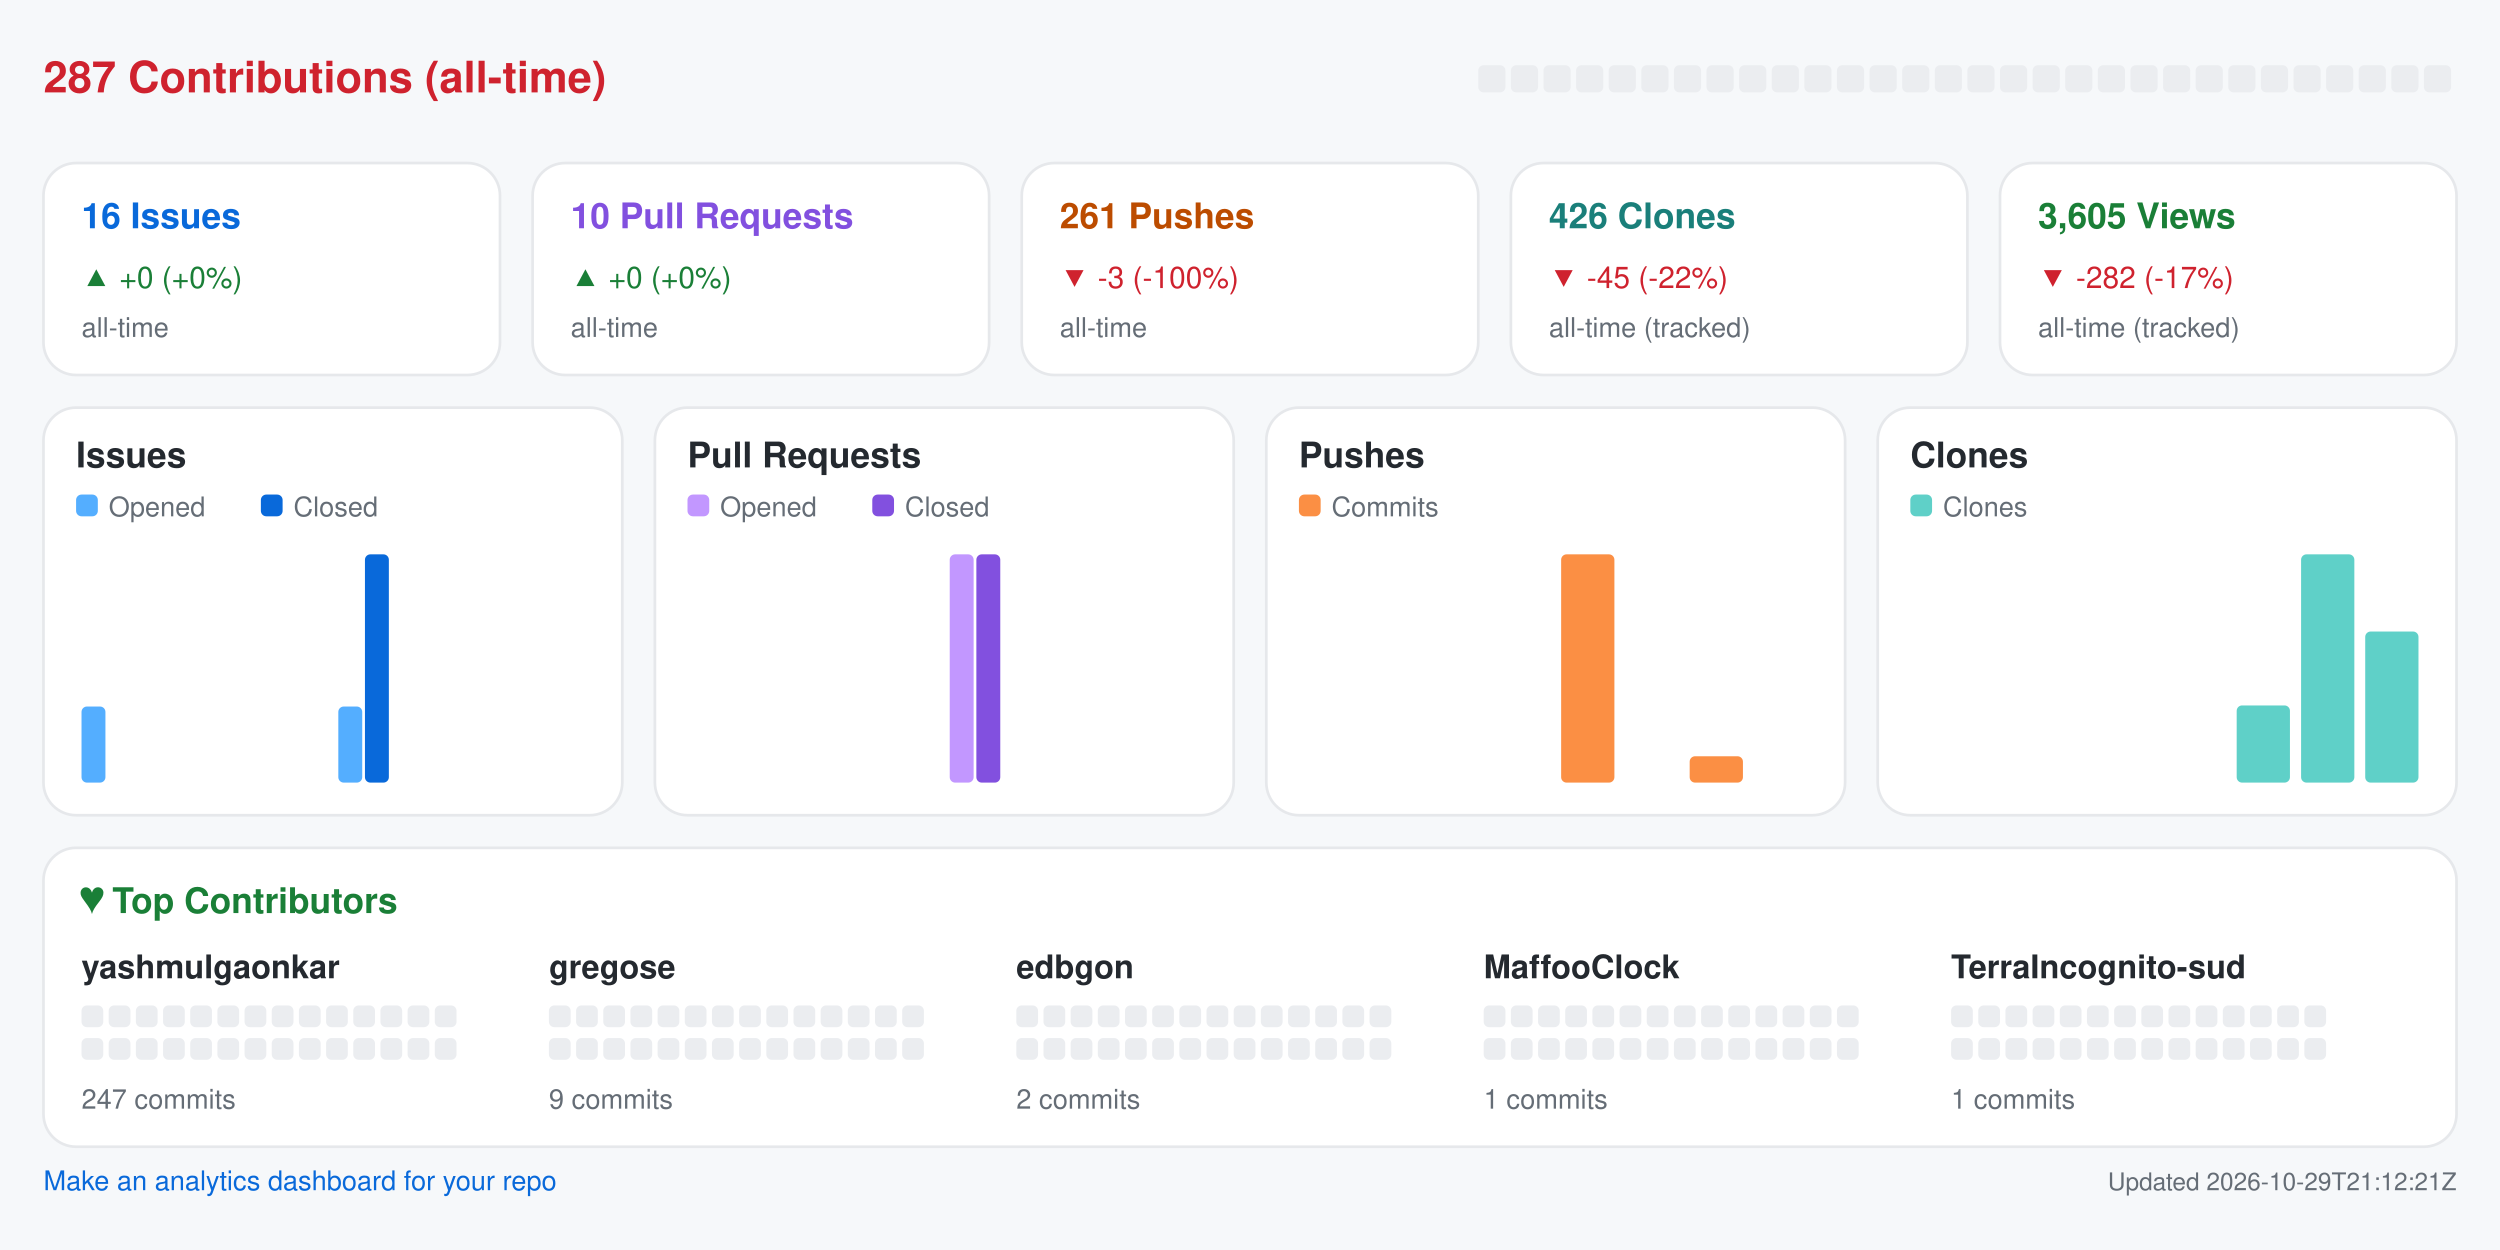
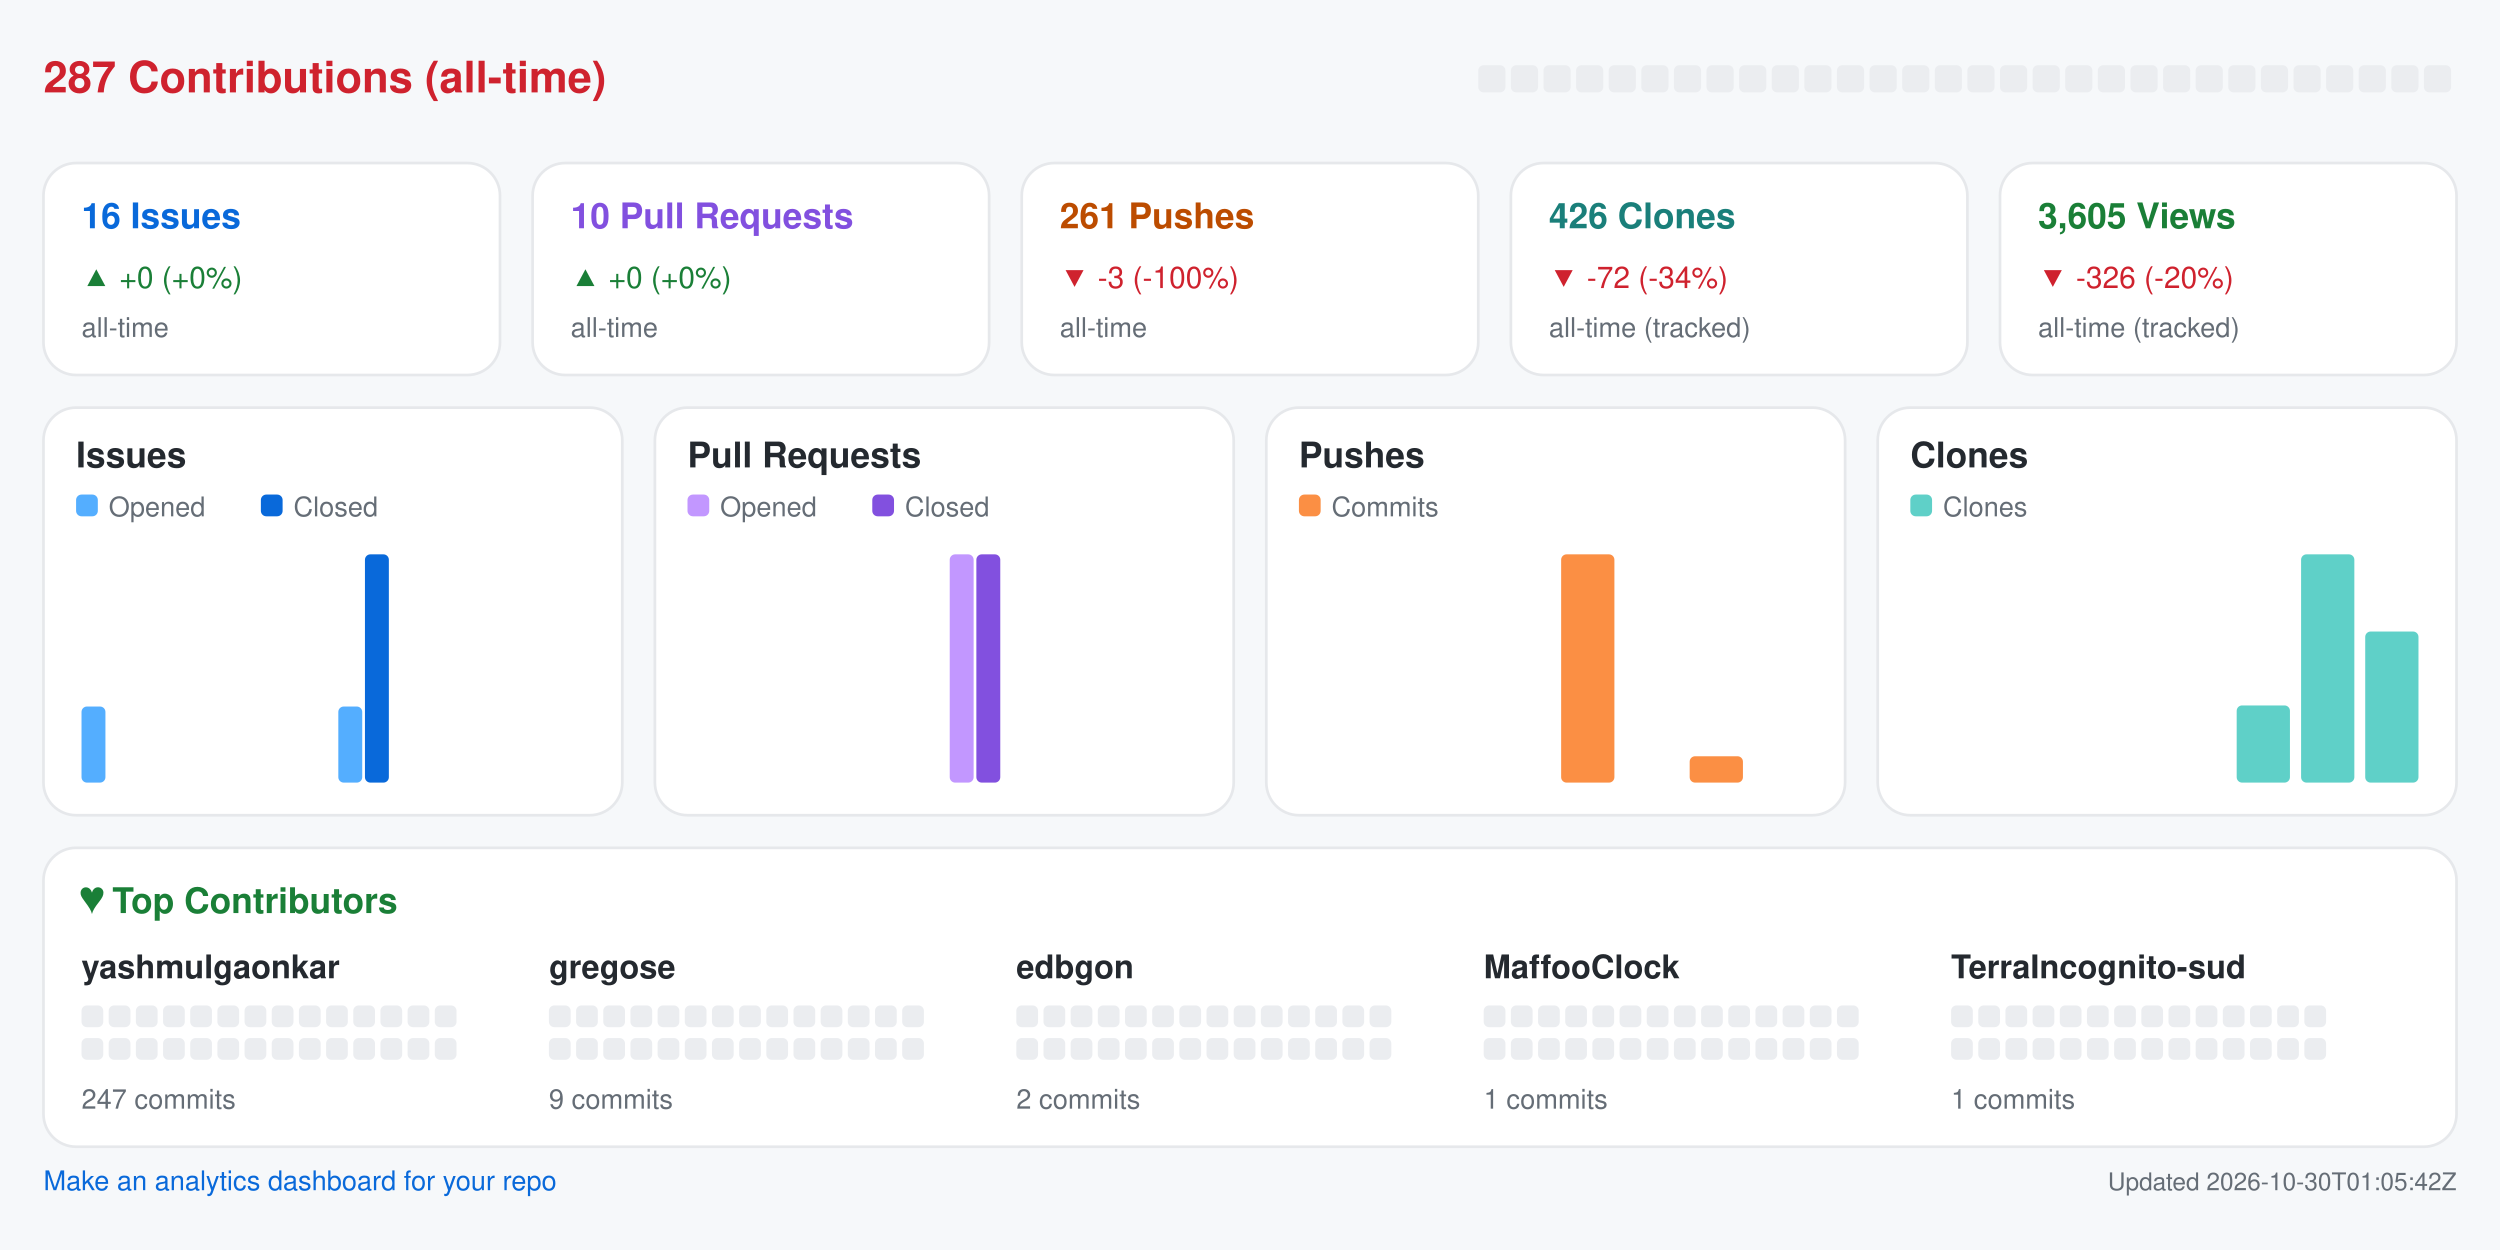
<svg xmlns="http://www.w3.org/2000/svg" width="920" height="460" viewBox="0 0 920 460" role="img" aria-label="Repository analytics for yashmulgaonkar/halo">
  <rect x="0.0" y="0.0" width="920.0" height="460.0" rx="0" fill="#f6f8fa" />
  <text x="16.0" y="34.0" fill="#cf222e" font-size="16" font-family="-apple-system,BlinkMacSystemFont,Segoe UI,Helvetica,Arial,sans-serif" font-weight="600" text-anchor="start">287 Contributions (all-time)</text>
  <rect x="544.0" y="24.0" width="10.0" height="10.0" rx="2" fill="#ebedf0" />
  <rect x="556.0" y="24.0" width="10.0" height="10.0" rx="2" fill="#ebedf0" />
  <rect x="568.0" y="24.0" width="10.0" height="10.0" rx="2" fill="#ebedf0" />
  <rect x="580.0" y="24.0" width="10.0" height="10.0" rx="2" fill="#ebedf0" />
  <rect x="592.0" y="24.0" width="10.0" height="10.0" rx="2" fill="#ebedf0" />
  <rect x="604.0" y="24.0" width="10.0" height="10.0" rx="2" fill="#ebedf0" />
  <rect x="616.0" y="24.0" width="10.0" height="10.0" rx="2" fill="#ebedf0" />
  <rect x="628.0" y="24.0" width="10.0" height="10.0" rx="2" fill="#ebedf0" />
  <rect x="640.0" y="24.0" width="10.0" height="10.0" rx="2" fill="#ebedf0" />
  <rect x="652.0" y="24.0" width="10.0" height="10.0" rx="2" fill="#ebedf0" />
  <rect x="664.0" y="24.0" width="10.0" height="10.0" rx="2" fill="#ebedf0" />
  <rect x="676.0" y="24.0" width="10.0" height="10.0" rx="2" fill="#ebedf0" />
  <rect x="688.0" y="24.0" width="10.0" height="10.0" rx="2" fill="#ebedf0" />
  <rect x="700.0" y="24.0" width="10.0" height="10.0" rx="2" fill="#ebedf0" />
  <rect x="712.0" y="24.0" width="10.0" height="10.0" rx="2" fill="#ebedf0" />
  <rect x="724.0" y="24.0" width="10.0" height="10.0" rx="2" fill="#ebedf0" />
  <rect x="736.0" y="24.0" width="10.0" height="10.0" rx="2" fill="#ebedf0" />
  <rect x="748.0" y="24.0" width="10.0" height="10.0" rx="2" fill="#ebedf0" />
  <rect x="760.0" y="24.0" width="10.0" height="10.0" rx="2" fill="#ebedf0" />
  <rect x="772.0" y="24.0" width="10.0" height="10.0" rx="2" fill="#ebedf0" />
  <rect x="784.0" y="24.0" width="10.0" height="10.0" rx="2" fill="#ebedf0" />
  <rect x="796.0" y="24.0" width="10.0" height="10.0" rx="2" fill="#ebedf0" />
  <rect x="808.0" y="24.0" width="10.0" height="10.0" rx="2" fill="#ebedf0" />
  <rect x="820.0" y="24.0" width="10.0" height="10.0" rx="2" fill="#ebedf0" />
  <rect x="832.0" y="24.0" width="10.0" height="10.0" rx="2" fill="#ebedf0" />
  <rect x="844.0" y="24.0" width="10.0" height="10.0" rx="2" fill="#ebedf0" />
  <rect x="856.0" y="24.0" width="10.0" height="10.0" rx="2" fill="#ebedf0" />
  <rect x="868.0" y="24.0" width="10.0" height="10.0" rx="2" fill="#ebedf0" />
  <rect x="880.0" y="24.0" width="10.0" height="10.0" rx="2" fill="#ebedf0" />
  <rect x="892.0" y="24.0" width="10.0" height="10.0" rx="2" fill="#ebedf0" />
  <rect x="16.0" y="60.0" width="168.0" height="78.0" rx="12" fill="#ffffff" stroke="#e6e8eb" />
  <text x="30.0" y="84.0" fill="#0969da" font-size="13" font-family="-apple-system,BlinkMacSystemFont,Segoe UI,Helvetica,Arial,sans-serif" font-weight="600" text-anchor="start">16 Issues</text>
  <text x="30.0" y="106.0" fill="#1a7f37" font-size="11" font-family="-apple-system,BlinkMacSystemFont,Segoe UI,Helvetica,Arial,sans-serif" font-weight="400" text-anchor="start">▲ +0 (+0%)</text>
  <text x="30.0" y="124.0" fill="#656d76" font-size="10" font-family="-apple-system,BlinkMacSystemFont,Segoe UI,Helvetica,Arial,sans-serif" font-weight="400" text-anchor="start">all-time</text>
  <rect x="196.0" y="60.0" width="168.0" height="78.0" rx="12" fill="#ffffff" stroke="#e6e8eb" />
  <text x="210.0" y="84.0" fill="#8250df" font-size="13" font-family="-apple-system,BlinkMacSystemFont,Segoe UI,Helvetica,Arial,sans-serif" font-weight="600" text-anchor="start">10 Pull Requests</text>
  <text x="210.0" y="106.0" fill="#1a7f37" font-size="11" font-family="-apple-system,BlinkMacSystemFont,Segoe UI,Helvetica,Arial,sans-serif" font-weight="400" text-anchor="start">▲ +0 (+0%)</text>
  <text x="210.0" y="124.0" fill="#656d76" font-size="10" font-family="-apple-system,BlinkMacSystemFont,Segoe UI,Helvetica,Arial,sans-serif" font-weight="400" text-anchor="start">all-time</text>
  <rect x="376.0" y="60.0" width="168.0" height="78.0" rx="12" fill="#ffffff" stroke="#e6e8eb" />
  <text x="390.0" y="84.0" fill="#bc4c00" font-size="13" font-family="-apple-system,BlinkMacSystemFont,Segoe UI,Helvetica,Arial,sans-serif" font-weight="600" text-anchor="start">261 Pushes</text>
  <text x="390.0" y="106.0" fill="#cf222e" font-size="11" font-family="-apple-system,BlinkMacSystemFont,Segoe UI,Helvetica,Arial,sans-serif" font-weight="400" text-anchor="start">▼ -3 (-100%)</text>
  <text x="390.0" y="124.0" fill="#656d76" font-size="10" font-family="-apple-system,BlinkMacSystemFont,Segoe UI,Helvetica,Arial,sans-serif" font-weight="400" text-anchor="start">all-time</text>
  <rect x="556.0" y="60.0" width="168.0" height="78.0" rx="12" fill="#ffffff" stroke="#e6e8eb" />
  <text x="570.0" y="84.0" fill="#1a7f7a" font-size="13" font-family="-apple-system,BlinkMacSystemFont,Segoe UI,Helvetica,Arial,sans-serif" font-weight="600" text-anchor="start">426 Clones</text>
-   <text x="570.0" y="106.0" fill="#cf222e" font-size="11" font-family="-apple-system,BlinkMacSystemFont,Segoe UI,Helvetica,Arial,sans-serif" font-weight="400" text-anchor="start">▼ -45 (-22%)</text>
+   <text x="570.0" y="106.0" fill="#cf222e" font-size="11" font-family="-apple-system,BlinkMacSystemFont,Segoe UI,Helvetica,Arial,sans-serif" font-weight="400" text-anchor="start">▼ -72 (-34%)</text>
  <text x="570.0" y="124.0" fill="#656d76" font-size="10" font-family="-apple-system,BlinkMacSystemFont,Segoe UI,Helvetica,Arial,sans-serif" font-weight="400" text-anchor="start">all-time (tracked)</text>
  <rect x="736.0" y="60.0" width="168.0" height="78.0" rx="12" fill="#ffffff" stroke="#e6e8eb" />
  <text x="750.0" y="84.0" fill="#1a7f37" font-size="13" font-family="-apple-system,BlinkMacSystemFont,Segoe UI,Helvetica,Arial,sans-serif" font-weight="600" text-anchor="start">3,605 Views</text>
-   <text x="750.0" y="106.0" fill="#cf222e" font-size="11" font-family="-apple-system,BlinkMacSystemFont,Segoe UI,Helvetica,Arial,sans-serif" font-weight="400" text-anchor="start">▼ -282 (-17%)</text>
+   <text x="750.0" y="106.0" fill="#cf222e" font-size="11" font-family="-apple-system,BlinkMacSystemFont,Segoe UI,Helvetica,Arial,sans-serif" font-weight="400" text-anchor="start">▼ -326 (-20%)</text>
  <text x="750.0" y="124.0" fill="#656d76" font-size="10" font-family="-apple-system,BlinkMacSystemFont,Segoe UI,Helvetica,Arial,sans-serif" font-weight="400" text-anchor="start">all-time (tracked)</text>
  <rect x="16.0" y="150.0" width="213.0" height="150.0" rx="12" fill="#ffffff" stroke="#e6e8eb" />
  <text x="28.0" y="172.0" fill="#24292f" font-size="13" font-family="-apple-system,BlinkMacSystemFont,Segoe UI,Helvetica,Arial,sans-serif" font-weight="600" text-anchor="start">Issues</text>
  <rect x="28.0" y="182.0" width="8.0" height="8.0" rx="2" fill="#54aeff" />
  <text x="40.0" y="190.0" fill="#656d76" font-size="10" font-family="-apple-system,BlinkMacSystemFont,Segoe UI,Helvetica,Arial,sans-serif" font-weight="400" text-anchor="start">Opened</text>
  <rect x="96.0" y="182.0" width="8.0" height="8.0" rx="2" fill="#0969da" />
  <text x="108.0" y="190.0" fill="#656d76" font-size="10" font-family="-apple-system,BlinkMacSystemFont,Segoe UI,Helvetica,Arial,sans-serif" font-weight="400" text-anchor="start">Closed</text>
  <rect x="30.0" y="260.0" width="8.8" height="28.0" rx="2" fill="#54aeff" />
  <rect x="39.8" y="288.0" width="8.8" height="0.0" rx="2" fill="#0969da" />
  <rect x="53.6" y="288.0" width="8.8" height="0.0" rx="2" fill="#54aeff" />
  <rect x="63.4" y="288.0" width="8.8" height="0.0" rx="2" fill="#0969da" />
  <rect x="77.2" y="288.0" width="8.8" height="0.0" rx="2" fill="#54aeff" />
  <rect x="87.1" y="288.0" width="8.8" height="0.0" rx="2" fill="#0969da" />
  <rect x="100.9" y="288.0" width="8.8" height="0.0" rx="2" fill="#54aeff" />
  <rect x="110.7" y="288.0" width="8.8" height="0.0" rx="2" fill="#0969da" />
  <rect x="124.5" y="260.0" width="8.8" height="28.0" rx="2" fill="#54aeff" />
  <rect x="134.3" y="204.0" width="8.8" height="84.0" rx="2" fill="#0969da" />
  <rect x="148.1" y="288.0" width="8.8" height="0.0" rx="2" fill="#54aeff" />
  <rect x="157.9" y="288.0" width="8.8" height="0.0" rx="2" fill="#0969da" />
  <rect x="171.8" y="288.0" width="8.8" height="0.0" rx="2" fill="#54aeff" />
  <rect x="181.6" y="288.0" width="8.8" height="0.0" rx="2" fill="#0969da" />
  <rect x="195.4" y="288.0" width="8.8" height="0.0" rx="2" fill="#54aeff" />
  <rect x="205.2" y="288.0" width="8.8" height="0.0" rx="2" fill="#0969da" />
  <rect x="241.0" y="150.0" width="213.0" height="150.0" rx="12" fill="#ffffff" stroke="#e6e8eb" />
  <text x="253.0" y="172.0" fill="#24292f" font-size="13" font-family="-apple-system,BlinkMacSystemFont,Segoe UI,Helvetica,Arial,sans-serif" font-weight="600" text-anchor="start">Pull Requests</text>
  <rect x="253.0" y="182.0" width="8.0" height="8.0" rx="2" fill="#c297ff" />
  <text x="265.0" y="190.0" fill="#656d76" font-size="10" font-family="-apple-system,BlinkMacSystemFont,Segoe UI,Helvetica,Arial,sans-serif" font-weight="400" text-anchor="start">Opened</text>
  <rect x="321.0" y="182.0" width="8.0" height="8.0" rx="2" fill="#8250df" />
  <text x="333.0" y="190.0" fill="#656d76" font-size="10" font-family="-apple-system,BlinkMacSystemFont,Segoe UI,Helvetica,Arial,sans-serif" font-weight="400" text-anchor="start">Closed</text>
  <rect x="255.0" y="288.0" width="8.8" height="0.0" rx="2" fill="#c297ff" />
  <rect x="264.8" y="288.0" width="8.8" height="0.0" rx="2" fill="#8250df" />
  <rect x="278.6" y="288.0" width="8.8" height="0.0" rx="2" fill="#c297ff" />
  <rect x="288.4" y="288.0" width="8.8" height="0.0" rx="2" fill="#8250df" />
  <rect x="302.2" y="288.0" width="8.8" height="0.0" rx="2" fill="#c297ff" />
  <rect x="312.1" y="288.0" width="8.8" height="0.0" rx="2" fill="#8250df" />
  <rect x="325.9" y="288.0" width="8.8" height="0.0" rx="2" fill="#c297ff" />
  <rect x="335.7" y="288.0" width="8.8" height="0.0" rx="2" fill="#8250df" />
  <rect x="349.5" y="204.0" width="8.8" height="84.0" rx="2" fill="#c297ff" />
  <rect x="359.3" y="204.0" width="8.8" height="84.0" rx="2" fill="#8250df" />
  <rect x="373.1" y="288.0" width="8.8" height="0.0" rx="2" fill="#c297ff" />
  <rect x="382.9" y="288.0" width="8.8" height="0.0" rx="2" fill="#8250df" />
  <rect x="396.8" y="288.0" width="8.8" height="0.0" rx="2" fill="#c297ff" />
  <rect x="406.6" y="288.0" width="8.8" height="0.0" rx="2" fill="#8250df" />
  <rect x="420.4" y="288.0" width="8.8" height="0.0" rx="2" fill="#c297ff" />
  <rect x="430.2" y="288.0" width="8.8" height="0.0" rx="2" fill="#8250df" />
  <rect x="466.0" y="150.0" width="213.0" height="150.0" rx="12" fill="#ffffff" stroke="#e6e8eb" />
  <text x="478.0" y="172.0" fill="#24292f" font-size="13" font-family="-apple-system,BlinkMacSystemFont,Segoe UI,Helvetica,Arial,sans-serif" font-weight="600" text-anchor="start">Pushes</text>
  <rect x="478.0" y="182.0" width="8.0" height="8.0" rx="2" fill="#fb8f44" />
  <text x="490.0" y="190.0" fill="#656d76" font-size="10" font-family="-apple-system,BlinkMacSystemFont,Segoe UI,Helvetica,Arial,sans-serif" font-weight="400" text-anchor="start">Commits</text>
  <rect x="480.0" y="288.0" width="19.6" height="0.0" rx="2" fill="#fb8f44" />
  <rect x="503.6" y="288.0" width="19.6" height="0.0" rx="2" fill="#fb8f44" />
  <rect x="527.2" y="288.0" width="19.6" height="0.0" rx="2" fill="#fb8f44" />
  <rect x="550.9" y="288.0" width="19.6" height="0.0" rx="2" fill="#fb8f44" />
  <rect x="574.5" y="204.0" width="19.6" height="84.0" rx="2" fill="#fb8f44" />
  <rect x="598.1" y="288.0" width="19.6" height="0.0" rx="2" fill="#fb8f44" />
  <rect x="621.8" y="278.3" width="19.6" height="9.7" rx="2" fill="#fb8f44" />
  <rect x="645.4" y="288.0" width="19.6" height="0.0" rx="2" fill="#fb8f44" />
  <rect x="691.0" y="150.0" width="213.0" height="150.0" rx="12" fill="#ffffff" stroke="#e6e8eb" />
  <text x="703.0" y="172.0" fill="#24292f" font-size="13" font-family="-apple-system,BlinkMacSystemFont,Segoe UI,Helvetica,Arial,sans-serif" font-weight="600" text-anchor="start">Clones</text>
  <rect x="703.0" y="182.0" width="8.0" height="8.0" rx="2" fill="#5fd0c8" />
  <text x="715.0" y="190.0" fill="#656d76" font-size="10" font-family="-apple-system,BlinkMacSystemFont,Segoe UI,Helvetica,Arial,sans-serif" font-weight="400" text-anchor="start">Clones</text>
  <rect x="705.0" y="288.0" width="19.6" height="0.0" rx="2" fill="#5fd0c8" />
  <rect x="728.6" y="288.0" width="19.6" height="0.0" rx="2" fill="#5fd0c8" />
  <rect x="752.2" y="288.0" width="19.6" height="0.0" rx="2" fill="#5fd0c8" />
  <rect x="775.9" y="288.0" width="19.6" height="0.0" rx="2" fill="#5fd0c8" />
  <rect x="799.5" y="288.0" width="19.6" height="0.0" rx="2" fill="#5fd0c8" />
  <rect x="823.1" y="259.6" width="19.6" height="28.4" rx="2" fill="#5fd0c8" />
  <rect x="846.8" y="204.0" width="19.6" height="84.0" rx="2" fill="#5fd0c8" />
  <rect x="870.4" y="232.4" width="19.6" height="55.6" rx="2" fill="#5fd0c8" />
  <rect x="16.0" y="312.0" width="888.0" height="110.0" rx="12" fill="#ffffff" stroke="#e6e8eb" />
  <text x="30.0" y="336.0" fill="#1a7f37" font-size="13" font-family="-apple-system,BlinkMacSystemFont,Segoe UI,Helvetica,Arial,sans-serif" font-weight="600" text-anchor="start">♥  Top Contributors</text>
  <text x="30.0" y="360.0" fill="#24292f" font-size="12" font-family="-apple-system,BlinkMacSystemFont,Segoe UI,Helvetica,Arial,sans-serif" font-weight="600" text-anchor="start">yashmulgaonkar</text>
  <rect x="30.0" y="370.0" width="8.0" height="8.0" rx="2" fill="#ebedf0" />
  <rect x="40.0" y="370.0" width="8.0" height="8.0" rx="2" fill="#ebedf0" />
  <rect x="50.0" y="370.0" width="8.0" height="8.0" rx="2" fill="#ebedf0" />
  <rect x="60.0" y="370.0" width="8.0" height="8.0" rx="2" fill="#ebedf0" />
  <rect x="70.0" y="370.0" width="8.0" height="8.0" rx="2" fill="#ebedf0" />
  <rect x="80.0" y="370.0" width="8.0" height="8.0" rx="2" fill="#ebedf0" />
  <rect x="90.0" y="370.0" width="8.0" height="8.0" rx="2" fill="#ebedf0" />
  <rect x="100.0" y="370.0" width="8.0" height="8.0" rx="2" fill="#ebedf0" />
  <rect x="110.0" y="370.0" width="8.0" height="8.0" rx="2" fill="#ebedf0" />
  <rect x="120.0" y="370.0" width="8.0" height="8.0" rx="2" fill="#ebedf0" />
  <rect x="130.0" y="370.0" width="8.0" height="8.0" rx="2" fill="#ebedf0" />
  <rect x="140.0" y="370.0" width="8.0" height="8.0" rx="2" fill="#ebedf0" />
  <rect x="150.0" y="370.0" width="8.0" height="8.0" rx="2" fill="#ebedf0" />
  <rect x="160.0" y="370.0" width="8.0" height="8.0" rx="2" fill="#ebedf0" />
  <rect x="30.0" y="382.0" width="8.0" height="8.0" rx="2" fill="#ebedf0" />
  <rect x="40.0" y="382.0" width="8.0" height="8.0" rx="2" fill="#ebedf0" />
  <rect x="50.0" y="382.0" width="8.0" height="8.0" rx="2" fill="#ebedf0" />
  <rect x="60.0" y="382.0" width="8.0" height="8.0" rx="2" fill="#ebedf0" />
  <rect x="70.0" y="382.0" width="8.0" height="8.0" rx="2" fill="#ebedf0" />
  <rect x="80.0" y="382.0" width="8.0" height="8.0" rx="2" fill="#ebedf0" />
  <rect x="90.0" y="382.0" width="8.0" height="8.0" rx="2" fill="#ebedf0" />
  <rect x="100.0" y="382.0" width="8.0" height="8.0" rx="2" fill="#ebedf0" />
  <rect x="110.0" y="382.0" width="8.0" height="8.0" rx="2" fill="#ebedf0" />
  <rect x="120.0" y="382.0" width="8.0" height="8.0" rx="2" fill="#ebedf0" />
  <rect x="130.0" y="382.0" width="8.0" height="8.0" rx="2" fill="#ebedf0" />
  <rect x="140.0" y="382.0" width="8.0" height="8.0" rx="2" fill="#ebedf0" />
  <rect x="150.0" y="382.0" width="8.0" height="8.0" rx="2" fill="#ebedf0" />
  <rect x="160.0" y="382.0" width="8.0" height="8.0" rx="2" fill="#ebedf0" />
  <text x="30.0" y="408.0" fill="#656d76" font-size="10" font-family="-apple-system,BlinkMacSystemFont,Segoe UI,Helvetica,Arial,sans-serif" font-weight="400" text-anchor="start">247 commits</text>
  <text x="202.0" y="360.0" fill="#24292f" font-size="12" font-family="-apple-system,BlinkMacSystemFont,Segoe UI,Helvetica,Arial,sans-serif" font-weight="600" text-anchor="start">gregose</text>
  <rect x="202.0" y="370.0" width="8.0" height="8.0" rx="2" fill="#ebedf0" />
  <rect x="212.0" y="370.0" width="8.0" height="8.0" rx="2" fill="#ebedf0" />
  <rect x="222.0" y="370.0" width="8.0" height="8.0" rx="2" fill="#ebedf0" />
  <rect x="232.0" y="370.0" width="8.0" height="8.0" rx="2" fill="#ebedf0" />
  <rect x="242.0" y="370.0" width="8.0" height="8.0" rx="2" fill="#ebedf0" />
  <rect x="252.0" y="370.0" width="8.0" height="8.0" rx="2" fill="#ebedf0" />
  <rect x="262.0" y="370.0" width="8.0" height="8.0" rx="2" fill="#ebedf0" />
  <rect x="272.0" y="370.0" width="8.0" height="8.0" rx="2" fill="#ebedf0" />
  <rect x="282.0" y="370.0" width="8.0" height="8.0" rx="2" fill="#ebedf0" />
  <rect x="292.0" y="370.0" width="8.0" height="8.0" rx="2" fill="#ebedf0" />
  <rect x="302.0" y="370.0" width="8.0" height="8.0" rx="2" fill="#ebedf0" />
  <rect x="312.0" y="370.0" width="8.0" height="8.0" rx="2" fill="#ebedf0" />
  <rect x="322.0" y="370.0" width="8.0" height="8.0" rx="2" fill="#ebedf0" />
  <rect x="332.0" y="370.0" width="8.0" height="8.0" rx="2" fill="#ebedf0" />
  <rect x="202.0" y="382.0" width="8.0" height="8.0" rx="2" fill="#ebedf0" />
  <rect x="212.0" y="382.0" width="8.0" height="8.0" rx="2" fill="#ebedf0" />
  <rect x="222.0" y="382.0" width="8.0" height="8.0" rx="2" fill="#ebedf0" />
  <rect x="232.0" y="382.0" width="8.0" height="8.0" rx="2" fill="#ebedf0" />
  <rect x="242.0" y="382.0" width="8.0" height="8.0" rx="2" fill="#ebedf0" />
  <rect x="252.0" y="382.0" width="8.0" height="8.0" rx="2" fill="#ebedf0" />
  <rect x="262.0" y="382.0" width="8.0" height="8.0" rx="2" fill="#ebedf0" />
  <rect x="272.0" y="382.0" width="8.0" height="8.0" rx="2" fill="#ebedf0" />
  <rect x="282.0" y="382.0" width="8.0" height="8.0" rx="2" fill="#ebedf0" />
  <rect x="292.0" y="382.0" width="8.0" height="8.0" rx="2" fill="#ebedf0" />
  <rect x="302.0" y="382.0" width="8.0" height="8.0" rx="2" fill="#ebedf0" />
  <rect x="312.0" y="382.0" width="8.0" height="8.0" rx="2" fill="#ebedf0" />
  <rect x="322.0" y="382.0" width="8.0" height="8.0" rx="2" fill="#ebedf0" />
  <rect x="332.0" y="382.0" width="8.0" height="8.0" rx="2" fill="#ebedf0" />
  <text x="202.0" y="408.0" fill="#656d76" font-size="10" font-family="-apple-system,BlinkMacSystemFont,Segoe UI,Helvetica,Arial,sans-serif" font-weight="400" text-anchor="start">9 commits</text>
  <text x="374.0" y="360.0" fill="#24292f" font-size="12" font-family="-apple-system,BlinkMacSystemFont,Segoe UI,Helvetica,Arial,sans-serif" font-weight="600" text-anchor="start">edbgon</text>
  <rect x="374.0" y="370.0" width="8.0" height="8.0" rx="2" fill="#ebedf0" />
  <rect x="384.0" y="370.0" width="8.0" height="8.0" rx="2" fill="#ebedf0" />
  <rect x="394.0" y="370.0" width="8.0" height="8.0" rx="2" fill="#ebedf0" />
  <rect x="404.0" y="370.0" width="8.0" height="8.0" rx="2" fill="#ebedf0" />
  <rect x="414.0" y="370.0" width="8.0" height="8.0" rx="2" fill="#ebedf0" />
  <rect x="424.0" y="370.0" width="8.0" height="8.0" rx="2" fill="#ebedf0" />
  <rect x="434.0" y="370.0" width="8.0" height="8.0" rx="2" fill="#ebedf0" />
  <rect x="444.0" y="370.0" width="8.0" height="8.0" rx="2" fill="#ebedf0" />
  <rect x="454.0" y="370.0" width="8.0" height="8.0" rx="2" fill="#ebedf0" />
  <rect x="464.0" y="370.0" width="8.0" height="8.0" rx="2" fill="#ebedf0" />
  <rect x="474.0" y="370.0" width="8.0" height="8.0" rx="2" fill="#ebedf0" />
  <rect x="484.0" y="370.0" width="8.0" height="8.0" rx="2" fill="#ebedf0" />
  <rect x="494.0" y="370.0" width="8.0" height="8.0" rx="2" fill="#ebedf0" />
  <rect x="504.0" y="370.0" width="8.0" height="8.0" rx="2" fill="#ebedf0" />
  <rect x="374.0" y="382.0" width="8.0" height="8.0" rx="2" fill="#ebedf0" />
  <rect x="384.0" y="382.0" width="8.0" height="8.0" rx="2" fill="#ebedf0" />
  <rect x="394.0" y="382.0" width="8.0" height="8.0" rx="2" fill="#ebedf0" />
  <rect x="404.0" y="382.0" width="8.0" height="8.0" rx="2" fill="#ebedf0" />
  <rect x="414.0" y="382.0" width="8.0" height="8.0" rx="2" fill="#ebedf0" />
  <rect x="424.0" y="382.0" width="8.0" height="8.0" rx="2" fill="#ebedf0" />
  <rect x="434.0" y="382.0" width="8.0" height="8.0" rx="2" fill="#ebedf0" />
  <rect x="444.0" y="382.0" width="8.0" height="8.0" rx="2" fill="#ebedf0" />
  <rect x="454.0" y="382.0" width="8.0" height="8.0" rx="2" fill="#ebedf0" />
  <rect x="464.0" y="382.0" width="8.0" height="8.0" rx="2" fill="#ebedf0" />
  <rect x="474.0" y="382.0" width="8.0" height="8.0" rx="2" fill="#ebedf0" />
  <rect x="484.0" y="382.0" width="8.0" height="8.0" rx="2" fill="#ebedf0" />
  <rect x="494.0" y="382.0" width="8.0" height="8.0" rx="2" fill="#ebedf0" />
  <rect x="504.0" y="382.0" width="8.0" height="8.0" rx="2" fill="#ebedf0" />
  <text x="374.0" y="408.0" fill="#656d76" font-size="10" font-family="-apple-system,BlinkMacSystemFont,Segoe UI,Helvetica,Arial,sans-serif" font-weight="400" text-anchor="start">2 commits</text>
  <text x="546.0" y="360.0" fill="#24292f" font-size="12" font-family="-apple-system,BlinkMacSystemFont,Segoe UI,Helvetica,Arial,sans-serif" font-weight="600" text-anchor="start">MaffooClock</text>
  <rect x="546.0" y="370.0" width="8.0" height="8.0" rx="2" fill="#ebedf0" />
  <rect x="556.0" y="370.0" width="8.0" height="8.0" rx="2" fill="#ebedf0" />
  <rect x="566.0" y="370.0" width="8.0" height="8.0" rx="2" fill="#ebedf0" />
  <rect x="576.0" y="370.0" width="8.0" height="8.0" rx="2" fill="#ebedf0" />
  <rect x="586.0" y="370.0" width="8.0" height="8.0" rx="2" fill="#ebedf0" />
  <rect x="596.0" y="370.0" width="8.0" height="8.0" rx="2" fill="#ebedf0" />
  <rect x="606.0" y="370.0" width="8.0" height="8.0" rx="2" fill="#ebedf0" />
  <rect x="616.0" y="370.0" width="8.0" height="8.0" rx="2" fill="#ebedf0" />
  <rect x="626.0" y="370.0" width="8.0" height="8.0" rx="2" fill="#ebedf0" />
  <rect x="636.0" y="370.0" width="8.0" height="8.0" rx="2" fill="#ebedf0" />
  <rect x="646.0" y="370.0" width="8.0" height="8.0" rx="2" fill="#ebedf0" />
  <rect x="656.0" y="370.0" width="8.0" height="8.0" rx="2" fill="#ebedf0" />
  <rect x="666.0" y="370.0" width="8.0" height="8.0" rx="2" fill="#ebedf0" />
  <rect x="676.0" y="370.0" width="8.0" height="8.0" rx="2" fill="#ebedf0" />
  <rect x="546.0" y="382.0" width="8.0" height="8.0" rx="2" fill="#ebedf0" />
  <rect x="556.0" y="382.0" width="8.0" height="8.0" rx="2" fill="#ebedf0" />
  <rect x="566.0" y="382.0" width="8.0" height="8.0" rx="2" fill="#ebedf0" />
  <rect x="576.0" y="382.0" width="8.0" height="8.0" rx="2" fill="#ebedf0" />
  <rect x="586.0" y="382.0" width="8.0" height="8.0" rx="2" fill="#ebedf0" />
  <rect x="596.0" y="382.0" width="8.0" height="8.0" rx="2" fill="#ebedf0" />
  <rect x="606.0" y="382.0" width="8.0" height="8.0" rx="2" fill="#ebedf0" />
  <rect x="616.0" y="382.0" width="8.0" height="8.0" rx="2" fill="#ebedf0" />
  <rect x="626.0" y="382.0" width="8.0" height="8.0" rx="2" fill="#ebedf0" />
  <rect x="636.0" y="382.0" width="8.0" height="8.0" rx="2" fill="#ebedf0" />
  <rect x="646.0" y="382.0" width="8.0" height="8.0" rx="2" fill="#ebedf0" />
  <rect x="656.0" y="382.0" width="8.0" height="8.0" rx="2" fill="#ebedf0" />
  <rect x="666.0" y="382.0" width="8.0" height="8.0" rx="2" fill="#ebedf0" />
  <rect x="676.0" y="382.0" width="8.0" height="8.0" rx="2" fill="#ebedf0" />
  <text x="546.0" y="408.0" fill="#656d76" font-size="10" font-family="-apple-system,BlinkMacSystemFont,Segoe UI,Helvetica,Arial,sans-serif" font-weight="400" text-anchor="start">1 commits</text>
  <text x="718.0" y="360.0" fill="#24292f" font-size="12" font-family="-apple-system,BlinkMacSystemFont,Segoe UI,Helvetica,Arial,sans-serif" font-weight="600" text-anchor="start">TerraIncognito-sud</text>
  <rect x="718.0" y="370.0" width="8.0" height="8.0" rx="2" fill="#ebedf0" />
  <rect x="728.0" y="370.0" width="8.0" height="8.0" rx="2" fill="#ebedf0" />
  <rect x="738.0" y="370.0" width="8.0" height="8.0" rx="2" fill="#ebedf0" />
  <rect x="748.0" y="370.0" width="8.0" height="8.0" rx="2" fill="#ebedf0" />
  <rect x="758.0" y="370.0" width="8.0" height="8.0" rx="2" fill="#ebedf0" />
  <rect x="768.0" y="370.0" width="8.0" height="8.0" rx="2" fill="#ebedf0" />
  <rect x="778.0" y="370.0" width="8.0" height="8.0" rx="2" fill="#ebedf0" />
  <rect x="788.0" y="370.0" width="8.0" height="8.0" rx="2" fill="#ebedf0" />
  <rect x="798.0" y="370.0" width="8.0" height="8.0" rx="2" fill="#ebedf0" />
  <rect x="808.0" y="370.0" width="8.0" height="8.0" rx="2" fill="#ebedf0" />
  <rect x="818.0" y="370.0" width="8.0" height="8.0" rx="2" fill="#ebedf0" />
  <rect x="828.0" y="370.0" width="8.0" height="8.0" rx="2" fill="#ebedf0" />
  <rect x="838.0" y="370.0" width="8.0" height="8.0" rx="2" fill="#ebedf0" />
  <rect x="848.0" y="370.0" width="8.0" height="8.0" rx="2" fill="#ebedf0" />
  <rect x="718.0" y="382.0" width="8.0" height="8.0" rx="2" fill="#ebedf0" />
  <rect x="728.0" y="382.0" width="8.0" height="8.0" rx="2" fill="#ebedf0" />
  <rect x="738.0" y="382.0" width="8.0" height="8.0" rx="2" fill="#ebedf0" />
  <rect x="748.0" y="382.0" width="8.0" height="8.0" rx="2" fill="#ebedf0" />
  <rect x="758.0" y="382.0" width="8.0" height="8.0" rx="2" fill="#ebedf0" />
  <rect x="768.0" y="382.0" width="8.0" height="8.0" rx="2" fill="#ebedf0" />
  <rect x="778.0" y="382.0" width="8.0" height="8.0" rx="2" fill="#ebedf0" />
  <rect x="788.0" y="382.0" width="8.0" height="8.0" rx="2" fill="#ebedf0" />
  <rect x="798.0" y="382.0" width="8.0" height="8.0" rx="2" fill="#ebedf0" />
  <rect x="808.0" y="382.0" width="8.0" height="8.0" rx="2" fill="#ebedf0" />
  <rect x="818.0" y="382.0" width="8.0" height="8.0" rx="2" fill="#ebedf0" />
  <rect x="828.0" y="382.0" width="8.0" height="8.0" rx="2" fill="#ebedf0" />
  <rect x="838.0" y="382.0" width="8.0" height="8.0" rx="2" fill="#ebedf0" />
  <rect x="848.0" y="382.0" width="8.0" height="8.0" rx="2" fill="#ebedf0" />
  <text x="718.0" y="408.0" fill="#656d76" font-size="10" font-family="-apple-system,BlinkMacSystemFont,Segoe UI,Helvetica,Arial,sans-serif" font-weight="400" text-anchor="start">1 commits</text>
  <a href="https://github.com/yashmulgaonkar/repo-analytics" target="_blank" rel="noopener noreferrer">
    <text x="16.0" y="438.0" fill="#0969da" font-size="10" font-family="-apple-system,BlinkMacSystemFont,Segoe UI,Helvetica,Arial,sans-serif" font-weight="400" text-anchor="start">Make an analytics dashboard for your repo</text>
  </a>
-   <text x="904.0" y="438.0" fill="#656d76" font-size="9" font-family="-apple-system,BlinkMacSystemFont,Segoe UI,Helvetica,Arial,sans-serif" font-weight="400" text-anchor="end">Updated 2026-10-29T21:12:21Z</text>
+   <text x="904.0" y="438.0" fill="#656d76" font-size="9" font-family="-apple-system,BlinkMacSystemFont,Segoe UI,Helvetica,Arial,sans-serif" font-weight="400" text-anchor="end">Updated 2026-10-30T01:05:42Z</text>
</svg>
